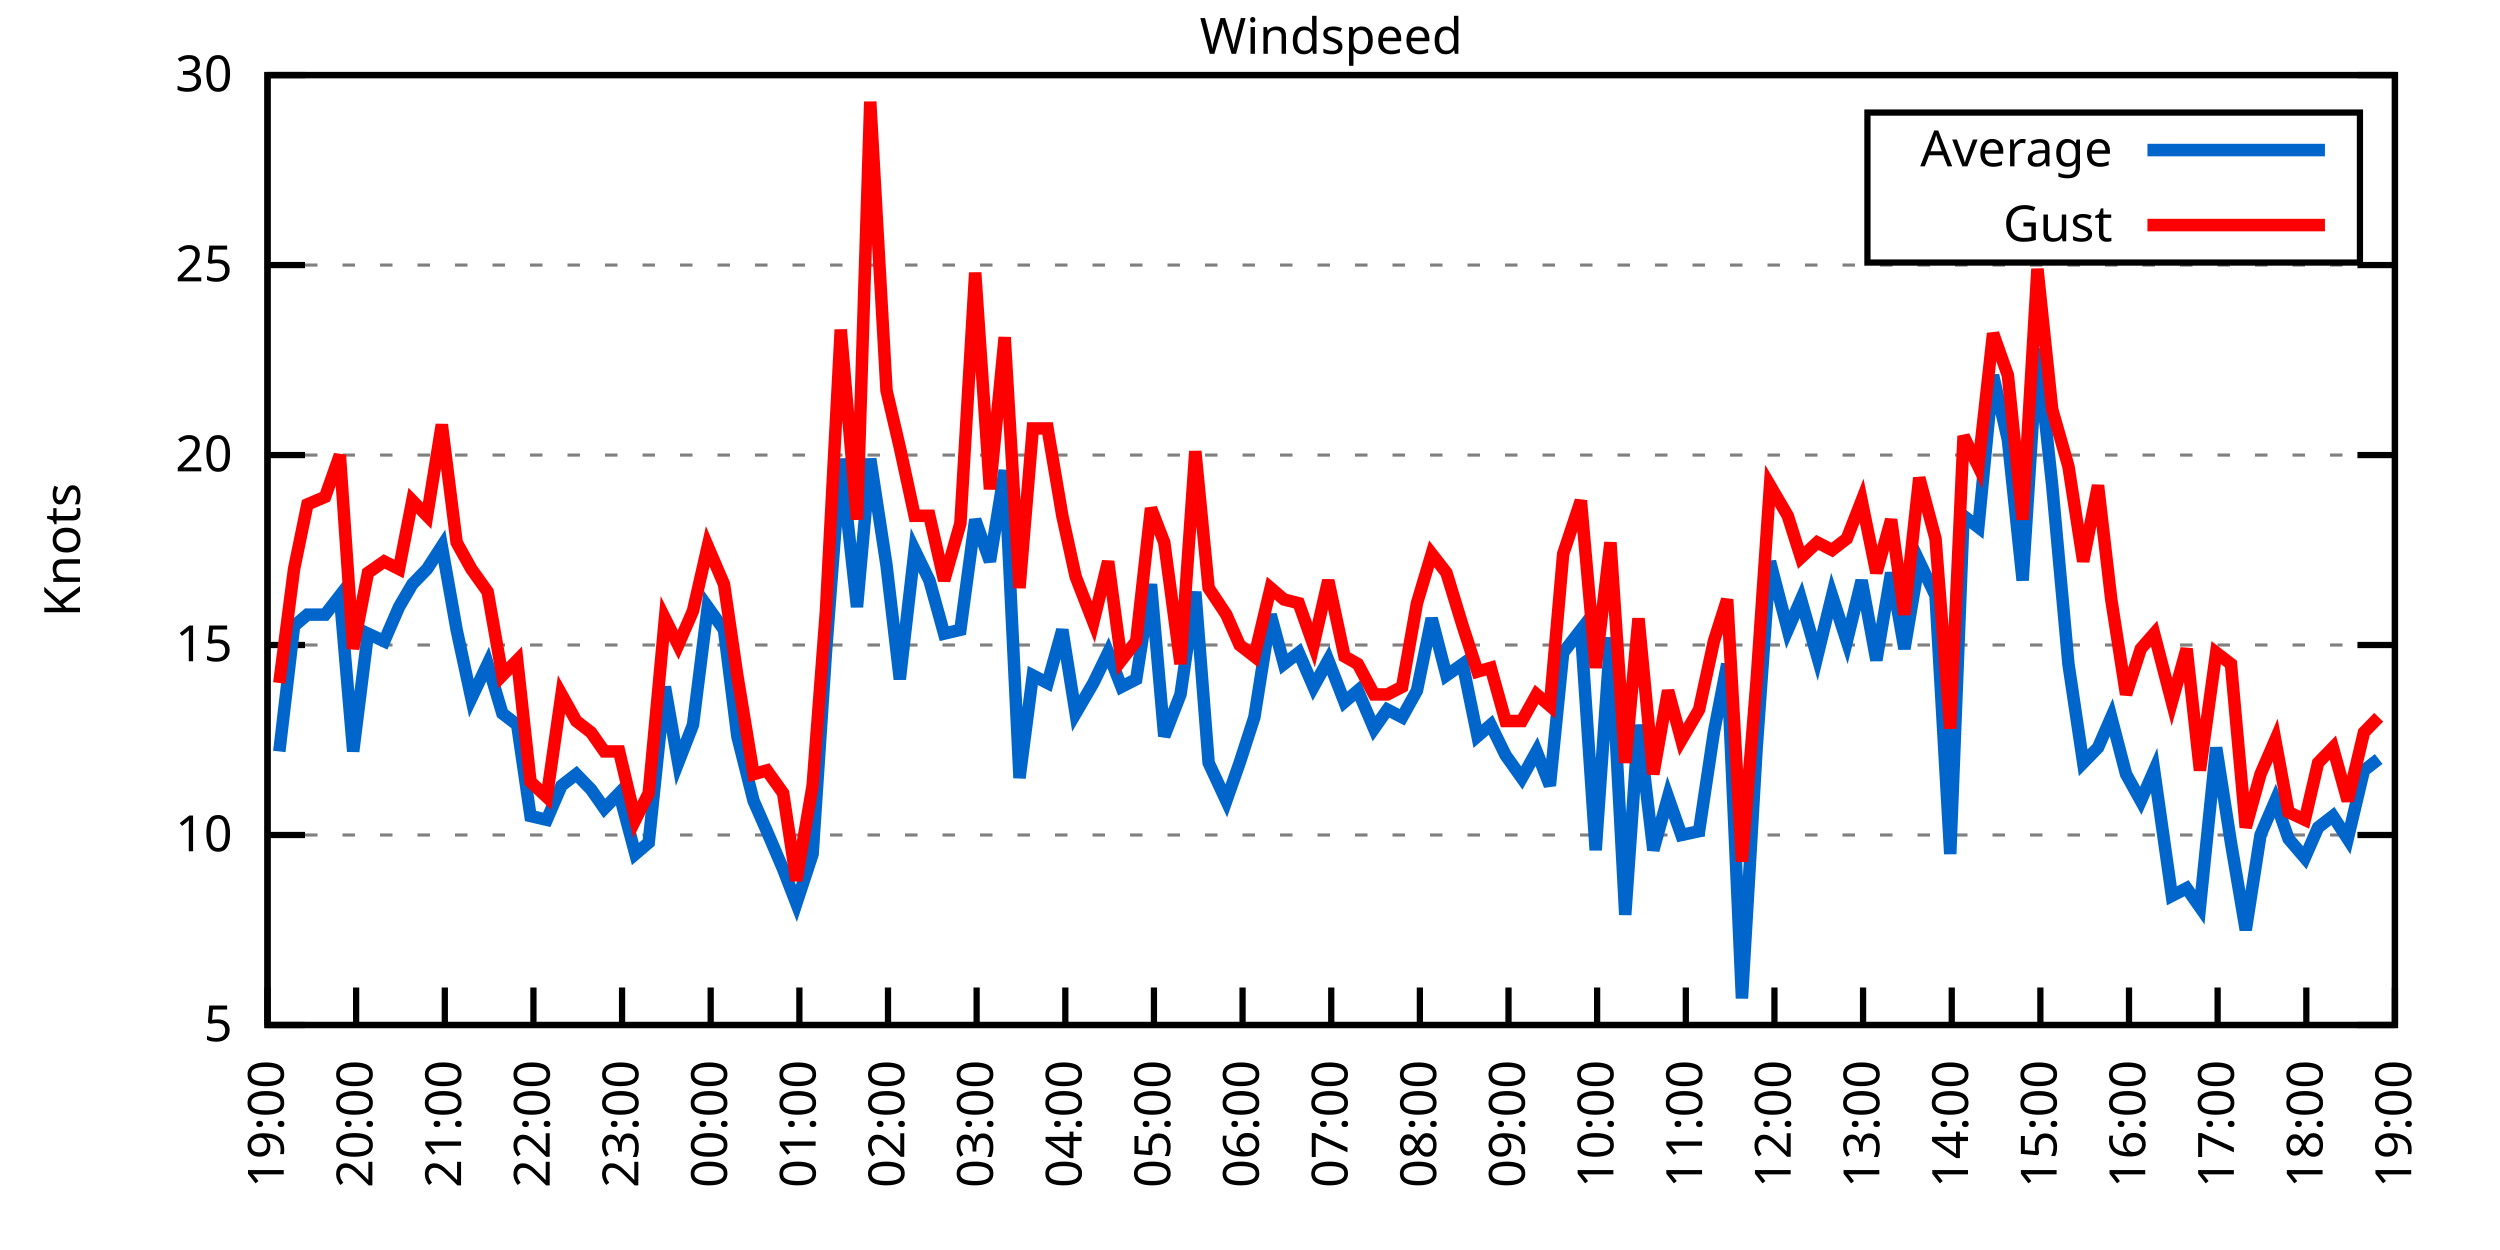
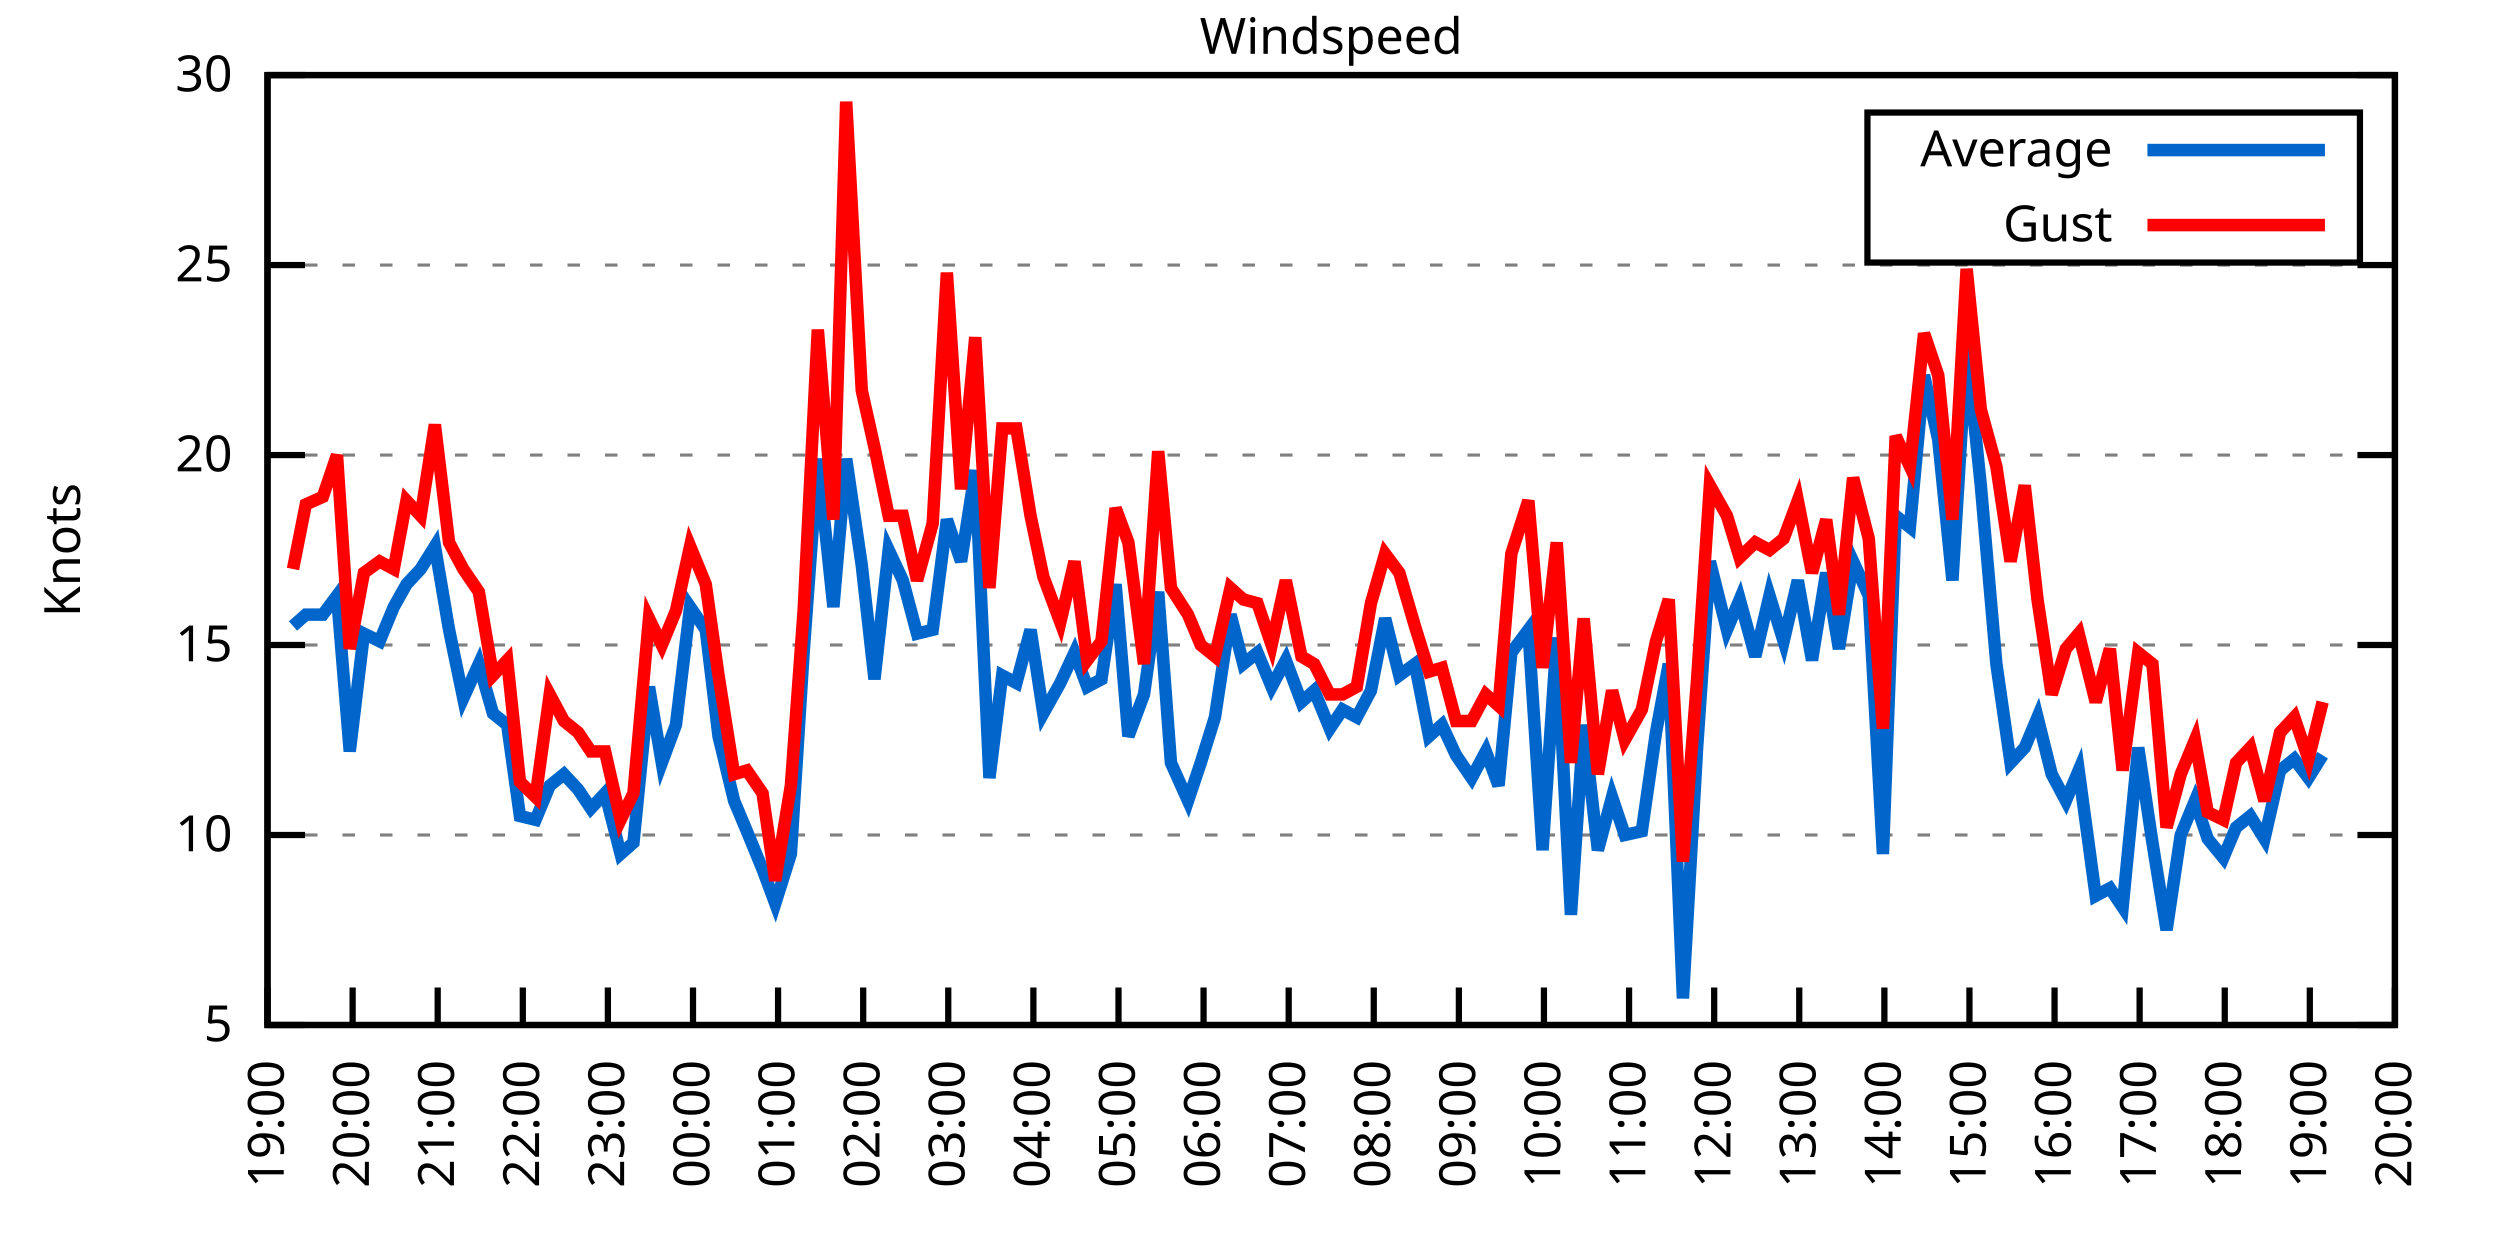
<svg xmlns="http://www.w3.org/2000/svg" xmlns:xlink="http://www.w3.org/1999/xlink" width="400" height="200" viewBox="0 0 400 200">
  <g id="gnuplot_canvas">
    <rect x="0" y="0" width="400" height="200" fill="none" />
    <defs>
      <circle id="gpDot" r="0.5" stroke-width="0.5" stroke="currentColor" />
      <path id="gpPt0" stroke-width="0.333" stroke="currentColor" d="M-1,0 h2 M0,-1 v2" />
      <path id="gpPt1" stroke-width="0.333" stroke="currentColor" d="M-1,-1 L1,1 M1,-1 L-1,1" />
      <path id="gpPt2" stroke-width="0.333" stroke="currentColor" d="M-1,0 L1,0 M0,-1 L0,1 M-1,-1 L1,1 M-1,1 L1,-1" />
      <rect id="gpPt3" stroke-width="0.333" stroke="currentColor" x="-1" y="-1" width="2" height="2" />
      <rect id="gpPt4" stroke-width="0.333" stroke="currentColor" fill="currentColor" x="-1" y="-1" width="2" height="2" />
      <circle id="gpPt5" stroke-width="0.333" stroke="currentColor" cx="0" cy="0" r="1" />
      <use xlink:href="#gpPt5" id="gpPt6" fill="currentColor" stroke="none" />
      <path id="gpPt7" stroke-width="0.333" stroke="currentColor" d="M0,-1.33 L-1.33,0.67 L1.33,0.67 z" />
      <use xlink:href="#gpPt7" id="gpPt8" fill="currentColor" stroke="none" />
      <use xlink:href="#gpPt7" id="gpPt9" stroke="currentColor" transform="rotate(180)" />
      <use xlink:href="#gpPt9" id="gpPt10" fill="currentColor" stroke="none" />
      <use xlink:href="#gpPt3" id="gpPt11" stroke="currentColor" transform="rotate(45)" />
      <use xlink:href="#gpPt11" id="gpPt12" fill="currentColor" stroke="none" />
      <path id="gpPt13" stroke-width="0.333" stroke="currentColor" d="M0,1.330 L1.265,0.411 L0.782,-1.067 L-0.782,-1.076 L-1.265,0.411 z" />
      <use xlink:href="#gpPt13" id="gpPt14" fill="currentColor" stroke="none" />
      <filter id="textbox" filterUnits="objectBoundingBox" x="0" y="0" height="1" width="1">
        <feFlood flood-color="white" flood-opacity="1" result="bgnd" />
        <feComposite in="SourceGraphic" in2="bgnd" operator="atop" />
      </filter>
      <filter id="greybox" filterUnits="objectBoundingBox" x="0" y="0" height="1" width="1">
        <feFlood flood-color="lightgrey" flood-opacity="1" result="grey" />
        <feComposite in="SourceGraphic" in2="grey" operator="atop" />
      </filter>
    </defs>
    <g fill="none" color="white" stroke="currentColor" stroke-width="1.00" stroke-linecap="butt" stroke-linejoin="miter">
</g>
    <g fill="none" color="black" stroke="currentColor" stroke-width="1.00" stroke-linecap="butt" stroke-linejoin="miter">
      <g stroke="none" shape-rendering="crispEdges">
        <polygon fill="rgb(255, 255, 255)" points="42.80,164.00 383.18,164.00 383.18,12.02 42.80,12.02 " />
      </g>
    </g>
    <g fill="none" color="black" stroke="currentColor" stroke-width="1.00" stroke-linecap="butt" stroke-linejoin="miter">
</g>
    <g fill="none" color="black" stroke="black" stroke-width="0.50" stroke-linecap="butt" stroke-linejoin="miter">
</g>
    <g fill="none" color="gray" stroke="currentColor" stroke-width="0.50" stroke-linecap="butt" stroke-linejoin="miter">
      <path stroke="gray" stroke-dasharray="2,4" class="gridline" d="M42.80,164.00 L383.19,164.00  " />
    </g>
    <g fill="none" color="gray" stroke="gray" stroke-width="1.00" stroke-linecap="butt" stroke-linejoin="miter">
</g>
    <g fill="none" color="black" stroke="currentColor" stroke-width="1.00" stroke-linecap="butt" stroke-linejoin="miter">
      <path stroke="black" d="M42.80,164.00 L48.80,164.00 M383.19,164.00 L377.19,164.00  " />
      <g transform="translate(37.20,166.60)" stroke="none" fill="black" font-family="Sans" font-size="8.00" text-anchor="end">
        <text>
          <tspan font-family="Sans"> 5</tspan>
        </text>
      </g>
    </g>
    <g fill="none" color="black" stroke="currentColor" stroke-width="1.00" stroke-linecap="butt" stroke-linejoin="miter">
</g>
    <g fill="none" color="black" stroke="black" stroke-width="0.50" stroke-linecap="butt" stroke-linejoin="miter">
</g>
    <g fill="none" color="gray" stroke="currentColor" stroke-width="0.50" stroke-linecap="butt" stroke-linejoin="miter">
      <path stroke="gray" stroke-dasharray="2,4" class="gridline" d="M42.80,133.60 L383.19,133.60  " />
    </g>
    <g fill="none" color="gray" stroke="gray" stroke-width="1.00" stroke-linecap="butt" stroke-linejoin="miter">
</g>
    <g fill="none" color="black" stroke="currentColor" stroke-width="1.00" stroke-linecap="butt" stroke-linejoin="miter">
      <path stroke="black" d="M42.80,133.60 L48.80,133.60 M383.19,133.60 L377.19,133.60  " />
      <g transform="translate(37.20,136.20)" stroke="none" fill="black" font-family="Sans" font-size="8.00" text-anchor="end">
        <text>
          <tspan font-family="Sans"> 10</tspan>
        </text>
      </g>
    </g>
    <g fill="none" color="black" stroke="currentColor" stroke-width="1.00" stroke-linecap="butt" stroke-linejoin="miter">
</g>
    <g fill="none" color="black" stroke="black" stroke-width="0.50" stroke-linecap="butt" stroke-linejoin="miter">
</g>
    <g fill="none" color="gray" stroke="currentColor" stroke-width="0.50" stroke-linecap="butt" stroke-linejoin="miter">
      <path stroke="gray" stroke-dasharray="2,4" class="gridline" d="M42.80,103.20 L383.19,103.20  " />
    </g>
    <g fill="none" color="gray" stroke="gray" stroke-width="1.00" stroke-linecap="butt" stroke-linejoin="miter">
</g>
    <g fill="none" color="black" stroke="currentColor" stroke-width="1.00" stroke-linecap="butt" stroke-linejoin="miter">
      <path stroke="black" d="M42.80,103.20 L48.80,103.20 M383.19,103.20 L377.19,103.20  " />
      <g transform="translate(37.20,105.80)" stroke="none" fill="black" font-family="Sans" font-size="8.00" text-anchor="end">
        <text>
          <tspan font-family="Sans"> 15</tspan>
        </text>
      </g>
    </g>
    <g fill="none" color="black" stroke="currentColor" stroke-width="1.00" stroke-linecap="butt" stroke-linejoin="miter">
</g>
    <g fill="none" color="black" stroke="black" stroke-width="0.50" stroke-linecap="butt" stroke-linejoin="miter">
</g>
    <g fill="none" color="gray" stroke="currentColor" stroke-width="0.50" stroke-linecap="butt" stroke-linejoin="miter">
      <path stroke="gray" stroke-dasharray="2,4" class="gridline" d="M42.80,72.81 L383.19,72.81  " />
    </g>
    <g fill="none" color="gray" stroke="gray" stroke-width="1.00" stroke-linecap="butt" stroke-linejoin="miter">
</g>
    <g fill="none" color="black" stroke="currentColor" stroke-width="1.00" stroke-linecap="butt" stroke-linejoin="miter">
      <path stroke="black" d="M42.80,72.81 L48.80,72.81 M383.19,72.81 L377.19,72.81  " />
      <g transform="translate(37.20,75.41)" stroke="none" fill="black" font-family="Sans" font-size="8.00" text-anchor="end">
        <text>
          <tspan font-family="Sans"> 20</tspan>
        </text>
      </g>
    </g>
    <g fill="none" color="black" stroke="currentColor" stroke-width="1.00" stroke-linecap="butt" stroke-linejoin="miter">
</g>
    <g fill="none" color="black" stroke="black" stroke-width="0.50" stroke-linecap="butt" stroke-linejoin="miter">
</g>
    <g fill="none" color="gray" stroke="currentColor" stroke-width="0.50" stroke-linecap="butt" stroke-linejoin="miter">
      <path stroke="gray" stroke-dasharray="2,4" class="gridline" d="M42.80,42.41 L383.19,42.41  " />
    </g>
    <g fill="none" color="gray" stroke="gray" stroke-width="1.00" stroke-linecap="butt" stroke-linejoin="miter">
</g>
    <g fill="none" color="black" stroke="currentColor" stroke-width="1.00" stroke-linecap="butt" stroke-linejoin="miter">
      <path stroke="black" d="M42.80,42.41 L48.80,42.41 M383.19,42.41 L377.19,42.41  " />
      <g transform="translate(37.20,45.01)" stroke="none" fill="black" font-family="Sans" font-size="8.00" text-anchor="end">
        <text>
          <tspan font-family="Sans"> 25</tspan>
        </text>
      </g>
    </g>
    <g fill="none" color="black" stroke="currentColor" stroke-width="1.00" stroke-linecap="butt" stroke-linejoin="miter">
</g>
    <g fill="none" color="black" stroke="black" stroke-width="0.50" stroke-linecap="butt" stroke-linejoin="miter">
</g>
    <g fill="none" color="gray" stroke="currentColor" stroke-width="0.50" stroke-linecap="butt" stroke-linejoin="miter">
      <path stroke="gray" stroke-dasharray="2,4" class="gridline" d="M42.80,12.01 L383.19,12.01  " />
    </g>
    <g fill="none" color="gray" stroke="gray" stroke-width="1.00" stroke-linecap="butt" stroke-linejoin="miter">
</g>
    <g fill="none" color="black" stroke="currentColor" stroke-width="1.00" stroke-linecap="butt" stroke-linejoin="miter">
      <path stroke="black" d="M42.80,12.01 L48.80,12.01 M383.19,12.01 L377.19,12.01  " />
      <g transform="translate(37.20,14.61)" stroke="none" fill="black" font-family="Sans" font-size="8.00" text-anchor="end">
        <text>
          <tspan font-family="Sans"> 30</tspan>
        </text>
      </g>
    </g>
    <g fill="none" color="black" stroke="currentColor" stroke-width="1.00" stroke-linecap="butt" stroke-linejoin="miter">
      <path stroke="black" d="M42.80,164.00 L42.80,158.00  " />
      <g transform="translate(45.40,169.60) rotate(270.00)" stroke="none" fill="black" font-family="Sans" font-size="8.00" text-anchor="end">
        <text>
          <tspan font-family="Sans">19:00</tspan>
        </text>
      </g>
    </g>
    <g fill="none" color="black" stroke="currentColor" stroke-width="1.00" stroke-linecap="butt" stroke-linejoin="miter">
-       <path stroke="black" d="M56.98,164.00 L56.98,158.00  " />
-       <g transform="translate(59.58,169.60) rotate(270.00)" stroke="none" fill="black" font-family="Sans" font-size="8.00" text-anchor="end">
+       <path stroke="black" d="M56.42,164.00 L56.42,158.00  " />
+       <g transform="translate(59.02,169.60) rotate(270.00)" stroke="none" fill="black" font-family="Sans" font-size="8.00" text-anchor="end">
        <text>
          <tspan font-family="Sans">20:00</tspan>
        </text>
      </g>
    </g>
    <g fill="none" color="black" stroke="currentColor" stroke-width="1.00" stroke-linecap="butt" stroke-linejoin="miter">
-       <path stroke="black" d="M71.17,164.00 L71.17,158.00  " />
-       <g transform="translate(73.77,169.60) rotate(270.00)" stroke="none" fill="black" font-family="Sans" font-size="8.00" text-anchor="end">
+       <path stroke="black" d="M70.03,164.00 L70.03,158.00  " />
+       <g transform="translate(72.63,169.60) rotate(270.00)" stroke="none" fill="black" font-family="Sans" font-size="8.00" text-anchor="end">
        <text>
          <tspan font-family="Sans">21:00</tspan>
        </text>
      </g>
    </g>
    <g fill="none" color="black" stroke="currentColor" stroke-width="1.00" stroke-linecap="butt" stroke-linejoin="miter">
-       <path stroke="black" d="M85.35,164.00 L85.35,158.00  " />
-       <g transform="translate(87.95,169.60) rotate(270.00)" stroke="none" fill="black" font-family="Sans" font-size="8.00" text-anchor="end">
+       <path stroke="black" d="M83.65,164.00 L83.65,158.00  " />
+       <g transform="translate(86.25,169.60) rotate(270.00)" stroke="none" fill="black" font-family="Sans" font-size="8.00" text-anchor="end">
        <text>
          <tspan font-family="Sans">22:00</tspan>
        </text>
      </g>
    </g>
    <g fill="none" color="black" stroke="currentColor" stroke-width="1.00" stroke-linecap="butt" stroke-linejoin="miter">
-       <path stroke="black" d="M99.53,164.00 L99.53,158.00  " />
-       <g transform="translate(102.13,169.60) rotate(270.00)" stroke="none" fill="black" font-family="Sans" font-size="8.00" text-anchor="end">
+       <path stroke="black" d="M97.26,164.00 L97.26,158.00  " />
+       <g transform="translate(99.86,169.60) rotate(270.00)" stroke="none" fill="black" font-family="Sans" font-size="8.00" text-anchor="end">
        <text>
          <tspan font-family="Sans">23:00</tspan>
        </text>
      </g>
    </g>
    <g fill="none" color="black" stroke="currentColor" stroke-width="1.00" stroke-linecap="butt" stroke-linejoin="miter">
-       <path stroke="black" d="M113.71,164.00 L113.71,158.00  " />
-       <g transform="translate(116.31,169.60) rotate(270.00)" stroke="none" fill="black" font-family="Sans" font-size="8.00" text-anchor="end">
+       <path stroke="black" d="M110.88,164.00 L110.88,158.00  " />
+       <g transform="translate(113.48,169.60) rotate(270.00)" stroke="none" fill="black" font-family="Sans" font-size="8.00" text-anchor="end">
        <text>
          <tspan font-family="Sans">00:00</tspan>
        </text>
      </g>
    </g>
    <g fill="none" color="black" stroke="currentColor" stroke-width="1.00" stroke-linecap="butt" stroke-linejoin="miter">
-       <path stroke="black" d="M127.90,164.00 L127.90,158.00  " />
-       <g transform="translate(130.50,169.60) rotate(270.00)" stroke="none" fill="black" font-family="Sans" font-size="8.00" text-anchor="end">
+       <path stroke="black" d="M124.49,164.00 L124.49,158.00  " />
+       <g transform="translate(127.09,169.60) rotate(270.00)" stroke="none" fill="black" font-family="Sans" font-size="8.00" text-anchor="end">
        <text>
          <tspan font-family="Sans">01:00</tspan>
        </text>
      </g>
    </g>
    <g fill="none" color="black" stroke="currentColor" stroke-width="1.00" stroke-linecap="butt" stroke-linejoin="miter">
-       <path stroke="black" d="M142.08,164.00 L142.08,158.00  " />
-       <g transform="translate(144.68,169.60) rotate(270.00)" stroke="none" fill="black" font-family="Sans" font-size="8.00" text-anchor="end">
+       <path stroke="black" d="M138.11,164.00 L138.11,158.00  " />
+       <g transform="translate(140.71,169.60) rotate(270.00)" stroke="none" fill="black" font-family="Sans" font-size="8.00" text-anchor="end">
        <text>
          <tspan font-family="Sans">02:00</tspan>
        </text>
      </g>
    </g>
    <g fill="none" color="black" stroke="currentColor" stroke-width="1.00" stroke-linecap="butt" stroke-linejoin="miter">
-       <path stroke="black" d="M156.26,164.00 L156.26,158.00  " />
-       <g transform="translate(158.86,169.60) rotate(270.00)" stroke="none" fill="black" font-family="Sans" font-size="8.00" text-anchor="end">
+       <path stroke="black" d="M151.72,164.00 L151.72,158.00  " />
+       <g transform="translate(154.32,169.60) rotate(270.00)" stroke="none" fill="black" font-family="Sans" font-size="8.00" text-anchor="end">
        <text>
          <tspan font-family="Sans">03:00</tspan>
        </text>
      </g>
    </g>
    <g fill="none" color="black" stroke="currentColor" stroke-width="1.00" stroke-linecap="butt" stroke-linejoin="miter">
-       <path stroke="black" d="M170.45,164.00 L170.45,158.00  " />
-       <g transform="translate(173.05,169.60) rotate(270.00)" stroke="none" fill="black" font-family="Sans" font-size="8.00" text-anchor="end">
+       <path stroke="black" d="M165.34,164.00 L165.34,158.00  " />
+       <g transform="translate(167.94,169.60) rotate(270.00)" stroke="none" fill="black" font-family="Sans" font-size="8.00" text-anchor="end">
        <text>
          <tspan font-family="Sans">04:00</tspan>
        </text>
      </g>
    </g>
    <g fill="none" color="black" stroke="currentColor" stroke-width="1.00" stroke-linecap="butt" stroke-linejoin="miter">
-       <path stroke="black" d="M184.63,164.00 L184.63,158.00  " />
-       <g transform="translate(187.23,169.60) rotate(270.00)" stroke="none" fill="black" font-family="Sans" font-size="8.00" text-anchor="end">
+       <path stroke="black" d="M178.96,164.00 L178.96,158.00  " />
+       <g transform="translate(181.56,169.60) rotate(270.00)" stroke="none" fill="black" font-family="Sans" font-size="8.00" text-anchor="end">
        <text>
          <tspan font-family="Sans">05:00</tspan>
        </text>
      </g>
    </g>
    <g fill="none" color="black" stroke="currentColor" stroke-width="1.00" stroke-linecap="butt" stroke-linejoin="miter">
-       <path stroke="black" d="M198.81,164.00 L198.81,158.00  " />
-       <g transform="translate(201.41,169.60) rotate(270.00)" stroke="none" fill="black" font-family="Sans" font-size="8.00" text-anchor="end">
+       <path stroke="black" d="M192.57,164.00 L192.57,158.00  " />
+       <g transform="translate(195.17,169.60) rotate(270.00)" stroke="none" fill="black" font-family="Sans" font-size="8.00" text-anchor="end">
        <text>
          <tspan font-family="Sans">06:00</tspan>
        </text>
      </g>
    </g>
    <g fill="none" color="black" stroke="currentColor" stroke-width="1.00" stroke-linecap="butt" stroke-linejoin="miter">
-       <path stroke="black" d="M213.00,164.00 L213.00,158.00  " />
-       <g transform="translate(215.60,169.60) rotate(270.00)" stroke="none" fill="black" font-family="Sans" font-size="8.00" text-anchor="end">
+       <path stroke="black" d="M206.19,164.00 L206.19,158.00  " />
+       <g transform="translate(208.79,169.60) rotate(270.00)" stroke="none" fill="black" font-family="Sans" font-size="8.00" text-anchor="end">
        <text>
          <tspan font-family="Sans">07:00</tspan>
        </text>
      </g>
    </g>
    <g fill="none" color="black" stroke="currentColor" stroke-width="1.00" stroke-linecap="butt" stroke-linejoin="miter">
-       <path stroke="black" d="M227.18,164.00 L227.18,158.00  " />
-       <g transform="translate(229.78,169.60) rotate(270.00)" stroke="none" fill="black" font-family="Sans" font-size="8.00" text-anchor="end">
+       <path stroke="black" d="M219.80,164.00 L219.80,158.00  " />
+       <g transform="translate(222.40,169.60) rotate(270.00)" stroke="none" fill="black" font-family="Sans" font-size="8.00" text-anchor="end">
        <text>
          <tspan font-family="Sans">08:00</tspan>
        </text>
      </g>
    </g>
    <g fill="none" color="black" stroke="currentColor" stroke-width="1.00" stroke-linecap="butt" stroke-linejoin="miter">
-       <path stroke="black" d="M241.36,164.00 L241.36,158.00  " />
-       <g transform="translate(243.96,169.60) rotate(270.00)" stroke="none" fill="black" font-family="Sans" font-size="8.00" text-anchor="end">
+       <path stroke="black" d="M233.42,164.00 L233.42,158.00  " />
+       <g transform="translate(236.02,169.60) rotate(270.00)" stroke="none" fill="black" font-family="Sans" font-size="8.00" text-anchor="end">
        <text>
          <tspan font-family="Sans">09:00</tspan>
        </text>
      </g>
    </g>
    <g fill="none" color="black" stroke="currentColor" stroke-width="1.00" stroke-linecap="butt" stroke-linejoin="miter">
-       <path stroke="black" d="M255.54,164.00 L255.54,158.00  " />
-       <g transform="translate(258.14,169.60) rotate(270.00)" stroke="none" fill="black" font-family="Sans" font-size="8.00" text-anchor="end">
+       <path stroke="black" d="M247.03,164.00 L247.03,158.00  " />
+       <g transform="translate(249.63,169.60) rotate(270.00)" stroke="none" fill="black" font-family="Sans" font-size="8.00" text-anchor="end">
        <text>
          <tspan font-family="Sans">10:00</tspan>
        </text>
      </g>
    </g>
    <g fill="none" color="black" stroke="currentColor" stroke-width="1.00" stroke-linecap="butt" stroke-linejoin="miter">
-       <path stroke="black" d="M269.73,164.00 L269.73,158.00  " />
-       <g transform="translate(272.33,169.60) rotate(270.00)" stroke="none" fill="black" font-family="Sans" font-size="8.00" text-anchor="end">
+       <path stroke="black" d="M260.65,164.00 L260.65,158.00  " />
+       <g transform="translate(263.25,169.60) rotate(270.00)" stroke="none" fill="black" font-family="Sans" font-size="8.00" text-anchor="end">
        <text>
          <tspan font-family="Sans">11:00</tspan>
        </text>
      </g>
    </g>
    <g fill="none" color="black" stroke="currentColor" stroke-width="1.00" stroke-linecap="butt" stroke-linejoin="miter">
-       <path stroke="black" d="M283.91,164.00 L283.91,158.00  " />
-       <g transform="translate(286.51,169.60) rotate(270.00)" stroke="none" fill="black" font-family="Sans" font-size="8.00" text-anchor="end">
+       <path stroke="black" d="M274.27,164.00 L274.27,158.00  " />
+       <g transform="translate(276.87,169.60) rotate(270.00)" stroke="none" fill="black" font-family="Sans" font-size="8.00" text-anchor="end">
        <text>
          <tspan font-family="Sans">12:00</tspan>
        </text>
      </g>
    </g>
    <g fill="none" color="black" stroke="currentColor" stroke-width="1.00" stroke-linecap="butt" stroke-linejoin="miter">
-       <path stroke="black" d="M298.09,164.00 L298.09,158.00  " />
-       <g transform="translate(300.69,169.60) rotate(270.00)" stroke="none" fill="black" font-family="Sans" font-size="8.00" text-anchor="end">
+       <path stroke="black" d="M287.88,164.00 L287.88,158.00  " />
+       <g transform="translate(290.48,169.60) rotate(270.00)" stroke="none" fill="black" font-family="Sans" font-size="8.00" text-anchor="end">
        <text>
          <tspan font-family="Sans">13:00</tspan>
        </text>
      </g>
    </g>
    <g fill="none" color="black" stroke="currentColor" stroke-width="1.00" stroke-linecap="butt" stroke-linejoin="miter">
-       <path stroke="black" d="M312.28,164.00 L312.28,158.00  " />
-       <g transform="translate(314.88,169.60) rotate(270.00)" stroke="none" fill="black" font-family="Sans" font-size="8.00" text-anchor="end">
+       <path stroke="black" d="M301.50,164.00 L301.50,158.00  " />
+       <g transform="translate(304.10,169.60) rotate(270.00)" stroke="none" fill="black" font-family="Sans" font-size="8.00" text-anchor="end">
        <text>
          <tspan font-family="Sans">14:00</tspan>
        </text>
      </g>
    </g>
    <g fill="none" color="black" stroke="currentColor" stroke-width="1.00" stroke-linecap="butt" stroke-linejoin="miter">
-       <path stroke="black" d="M326.46,164.00 L326.46,158.00  " />
-       <g transform="translate(329.06,169.60) rotate(270.00)" stroke="none" fill="black" font-family="Sans" font-size="8.00" text-anchor="end">
+       <path stroke="black" d="M315.11,164.00 L315.11,158.00  " />
+       <g transform="translate(317.71,169.60) rotate(270.00)" stroke="none" fill="black" font-family="Sans" font-size="8.00" text-anchor="end">
        <text>
          <tspan font-family="Sans">15:00</tspan>
        </text>
      </g>
    </g>
    <g fill="none" color="black" stroke="currentColor" stroke-width="1.00" stroke-linecap="butt" stroke-linejoin="miter">
-       <path stroke="black" d="M340.64,164.00 L340.64,158.00  " />
-       <g transform="translate(343.24,169.60) rotate(270.00)" stroke="none" fill="black" font-family="Sans" font-size="8.00" text-anchor="end">
+       <path stroke="black" d="M328.73,164.00 L328.73,158.00  " />
+       <g transform="translate(331.33,169.60) rotate(270.00)" stroke="none" fill="black" font-family="Sans" font-size="8.00" text-anchor="end">
        <text>
          <tspan font-family="Sans">16:00</tspan>
        </text>
      </g>
    </g>
    <g fill="none" color="black" stroke="currentColor" stroke-width="1.00" stroke-linecap="butt" stroke-linejoin="miter">
-       <path stroke="black" d="M354.82,164.00 L354.82,158.00  " />
-       <g transform="translate(357.42,169.60) rotate(270.00)" stroke="none" fill="black" font-family="Sans" font-size="8.00" text-anchor="end">
+       <path stroke="black" d="M342.34,164.00 L342.34,158.00  " />
+       <g transform="translate(344.94,169.60) rotate(270.00)" stroke="none" fill="black" font-family="Sans" font-size="8.00" text-anchor="end">
        <text>
          <tspan font-family="Sans">17:00</tspan>
        </text>
      </g>
    </g>
    <g fill="none" color="black" stroke="currentColor" stroke-width="1.00" stroke-linecap="butt" stroke-linejoin="miter">
-       <path stroke="black" d="M369.01,164.00 L369.01,158.00  " />
-       <g transform="translate(371.61,169.60) rotate(270.00)" stroke="none" fill="black" font-family="Sans" font-size="8.00" text-anchor="end">
+       <path stroke="black" d="M355.96,164.00 L355.96,158.00  " />
+       <g transform="translate(358.56,169.60) rotate(270.00)" stroke="none" fill="black" font-family="Sans" font-size="8.00" text-anchor="end">
        <text>
          <tspan font-family="Sans">18:00</tspan>
+         </text>
+       </g>
+     </g>
+     <g fill="none" color="black" stroke="currentColor" stroke-width="1.00" stroke-linecap="butt" stroke-linejoin="miter">
+       <path stroke="black" d="M369.57,164.00 L369.57,158.00  " />
+       <g transform="translate(372.17,169.60) rotate(270.00)" stroke="none" fill="black" font-family="Sans" font-size="8.00" text-anchor="end">
+         <text>
+           <tspan font-family="Sans">19:00</tspan>
        </text>
      </g>
    </g>
    <g fill="none" color="black" stroke="currentColor" stroke-width="1.00" stroke-linecap="butt" stroke-linejoin="miter">
      <path stroke="black" d="M383.19,164.00 L383.19,158.00  " />
      <g transform="translate(385.79,169.60) rotate(270.00)" stroke="none" fill="black" font-family="Sans" font-size="8.00" text-anchor="end">
        <text>
-           <tspan font-family="Sans">19:00</tspan>
+           <tspan font-family="Sans">20:00</tspan>
        </text>
      </g>
    </g>
    <g fill="none" color="black" stroke="currentColor" stroke-width="1.00" stroke-linecap="butt" stroke-linejoin="miter">
</g>
    <g fill="none" color="black" stroke="currentColor" stroke-width="1.00" stroke-linecap="butt" stroke-linejoin="miter">
      <path stroke="black" d="M42.80,12.01 L42.80,164.00 L383.19,164.00 L383.19,12.01 L42.80,12.01 Z  " />
    </g>
    <g fill="none" color="black" stroke="currentColor" stroke-width="1.00" stroke-linecap="butt" stroke-linejoin="miter">
</g>
    <g fill="none" color="black" stroke="currentColor" stroke-width="1.00" stroke-linecap="butt" stroke-linejoin="miter">
      <path stroke="black" d="M298.79,42.01 L298.79,18.01 L377.59,18.01 L377.59,42.01 L298.79,42.01 Z  " />
    </g>
    <g id="Windspeed_plot_1">
      <g fill="none" color="white" stroke="black" stroke-width="2.00" stroke-linecap="butt" stroke-linejoin="miter">
</g>
      <g fill="none" color="black" stroke="currentColor" stroke-width="2.00" stroke-linecap="butt" stroke-linejoin="miter">
        <g transform="translate(337.99,26.61)" stroke="none" fill="black" font-family="Sans" font-size="8.00" text-anchor="end">
          <text>
            <tspan font-family="Sans">Average</tspan>
          </text>
        </g>
      </g>
      <g fill="none" color="black" stroke="currentColor" stroke-width="2.00" stroke-linecap="butt" stroke-linejoin="miter">
-         <path stroke="rgb(  0, 102, 204)" d="M343.59,24.01 L371.99,24.01 M44.69,120.23 L47.05,100.16 L49.18,98.34 L52.02,98.34 L54.38,95.30 L56.51,120.23   L58.87,101.38 L61.47,102.60 L63.84,97.12 L65.97,93.48 L68.33,91.04 L70.69,87.40 L73.06,100.77 L75.42,111.72   L78.02,106.24 L80.38,114.15 L82.75,115.97 L84.88,130.56 L87.48,131.17 L89.84,125.70 L92.20,123.87 L94.57,126.31   L96.70,129.35 L99.06,126.91 L101.66,136.64 L103.79,134.82 L106.39,109.89 L108.51,122.05 L110.88,115.97 L113.24,97.12   L115.84,100.77 L117.97,117.80 L120.57,128.13 L122.70,132.99 L125.30,139.07 L127.42,144.55 L130.02,136.64 L132.15,104.42   L134.52,73.41 L137.12,97.12 L139.24,73.41 L141.84,90.44 L143.97,108.68 L146.34,88.00 L148.70,92.87 L151.06,101.38   L153.66,100.77 L156.03,83.14 L158.39,89.83 L160.75,75.24 L163.12,124.48 L165.25,108.07 L167.61,109.28 L169.97,100.77   L172.10,114.15 L174.94,109.28 L177.30,104.42 L179.43,109.89 L181.79,108.68 L184.16,93.48 L186.28,117.80 L188.88,111.11   L191.25,94.69 L193.38,122.05 L196.21,128.13 L198.34,122.05 L200.70,114.76 L203.30,98.34 L205.43,106.24 L207.79,104.42   L210.16,109.89 L212.52,105.64 L215.12,112.32 L217.25,110.50 L219.85,116.58 L221.98,113.54 L224.34,114.76 L226.71,110.50   L229.07,98.95 L231.43,108.07 L234.03,106.24 L236.40,117.80 L238.52,115.97 L240.89,120.83 L243.49,124.48 L245.85,120.23   L247.98,125.70 L250.11,104.42 L252.94,100.77 L255.31,136.03 L257.67,101.99 L260.04,146.37 L262.16,115.97 L264.53,136.03   L266.89,127.52 L269.02,133.60 L271.85,132.99 L274.22,117.19 L276.35,106.24 L278.71,159.74 L281.07,119.62 L283.20,89.83   L286.04,100.77 L288.16,95.91 L290.76,105.03 L293.13,95.30 L295.49,102.60 L297.86,92.87 L300.22,105.64 L302.58,91.65   L304.71,103.81 L307.08,89.83 L309.68,95.30 L312.04,136.64 L314.17,82.53 L316.53,84.36 L318.89,60.04 L321.26,70.37   L323.62,92.87 L325.99,55.78 L328.35,77.67 L330.95,106.24 L333.31,122.05 L335.68,119.62 L337.80,114.76 L340.17,123.87   L342.53,128.13 L344.66,123.27 L347.50,143.33 L349.86,142.11 L351.99,145.15 L354.59,119.62 L356.95,134.82 L359.32,148.80   L361.68,133.60 L364.04,128.13 L366.17,134.21 L368.77,137.25 L370.90,132.39 L373.26,130.56 L375.63,134.21 L378.23,123.27   L380.59,121.44  " />
+         <path stroke="rgb(  0, 102, 204)" d="M343.59,24.01 L371.99,24.01 M46.88,100.16 L48.93,98.34 L51.65,98.34 L53.92,95.30 L55.96,120.23 L58.23,101.38   L60.73,102.60 L63.00,97.12 L65.04,93.48 L67.31,91.04 L69.58,87.40 L71.85,100.77 L74.12,111.72 L76.61,106.24   L78.88,114.15 L81.15,115.97 L83.19,130.56 L85.69,131.17 L87.96,125.70 L90.23,123.87 L92.50,126.31 L94.54,129.35   L96.81,126.91 L99.30,136.64 L101.35,134.82 L103.84,109.89 L105.89,122.05 L108.15,115.97 L110.42,97.12 L112.92,100.77   L114.96,117.80 L117.46,128.13 L119.50,132.99 L122.00,139.07 L124.04,144.55 L126.54,136.64 L128.58,104.42 L130.85,73.41   L133.34,97.12 L135.39,73.41 L137.88,90.44 L139.92,108.68 L142.19,88.00 L144.46,92.87 L146.73,101.38 L149.23,100.77   L151.50,83.14 L153.77,89.83 L156.04,75.24 L158.31,124.48 L160.35,108.07 L162.62,109.28 L164.89,100.77 L166.93,114.15   L169.65,109.28 L171.92,104.42 L173.96,109.89 L176.23,108.68 L178.50,93.48 L180.54,117.80 L183.04,111.11 L185.31,94.69   L187.35,122.05 L190.08,128.13 L192.12,122.05 L194.39,114.76 L196.88,98.34 L198.93,106.24 L201.19,104.42 L203.46,109.89   L205.73,105.64 L208.23,112.32 L210.27,110.50 L212.77,116.58 L214.81,113.54 L217.08,114.76 L219.35,110.50 L221.62,98.95   L223.89,108.07 L226.38,106.24 L228.65,117.80 L230.70,115.97 L232.96,120.83 L235.46,124.48 L237.73,120.23 L239.77,125.70   L241.81,104.42 L244.54,100.77 L246.81,136.03 L249.08,101.99 L251.35,146.37 L253.39,115.97 L255.66,136.03 L257.93,127.52   L259.97,133.60 L262.69,132.99 L264.96,117.19 L267.00,106.24 L269.27,159.74 L271.54,119.62 L273.58,89.83 L276.31,100.77   L278.35,95.91 L280.85,105.03 L283.12,95.30 L285.38,102.60 L287.65,92.87 L289.92,105.64 L292.19,91.65 L294.23,103.81   L296.50,89.83 L299.00,95.30 L301.27,136.64 L303.31,82.53 L305.58,84.36 L307.85,60.04 L310.12,70.37 L312.39,92.87   L314.66,55.78 L316.93,77.67 L319.42,106.24 L321.69,122.05 L323.96,119.62 L326.00,114.76 L328.27,123.87 L330.54,128.13   L332.59,123.27 L335.31,143.33 L337.58,142.11 L339.62,145.15 L342.12,119.62 L344.39,134.82 L346.65,148.80 L348.92,133.60   L351.19,128.13 L353.24,134.21 L355.73,137.25 L357.77,132.39 L360.04,130.56 L362.31,134.21 L364.81,123.27 L367.08,121.44   L369.35,124.48 L371.62,120.83  " />
      </g>
    </g>
    <g id="Windspeed_plot_2">
      <g fill="none" color="black" stroke="currentColor" stroke-width="2.00" stroke-linecap="butt" stroke-linejoin="miter">
        <g transform="translate(337.99,38.61)" stroke="none" fill="black" font-family="Sans" font-size="8.00" text-anchor="end">
          <text>
            <tspan font-family="Sans">Gust</tspan>
          </text>
        </g>
      </g>
      <g fill="none" color="black" stroke="currentColor" stroke-width="2.00" stroke-linecap="butt" stroke-linejoin="miter">
-         <path stroke="rgb(255,   0,   0)" d="M343.59,36.01 L371.99,36.01 M44.69,109.28 L47.05,91.04 L49.18,80.71 L52.02,79.49 L54.38,72.81 L56.51,103.81   L58.87,91.65 L61.47,89.83 L63.84,91.04 L65.97,80.10 L68.33,82.53 L70.69,67.94 L73.06,86.79 L75.42,91.04   L78.02,94.69 L80.38,108.07 L82.75,105.64 L84.88,125.09 L87.48,127.52 L89.84,111.11 L92.20,115.36 L94.57,117.19   L96.70,120.23 L99.06,120.23 L101.66,131.17 L103.79,126.91 L106.39,98.95 L108.51,103.20 L110.88,97.73 L113.24,87.40   L115.84,93.48 L117.97,108.07 L120.57,123.87 L122.70,123.27 L125.30,126.91 L127.42,140.90 L130.02,125.70 L132.15,97.73   L134.52,52.74 L137.12,83.14 L139.24,16.27 L141.84,62.47 L143.97,71.59 L146.34,82.53 L148.70,82.53 L151.06,92.87   L153.66,83.75 L156.03,43.62 L158.39,78.28 L160.75,53.96 L163.12,94.08 L165.25,68.55 L167.61,68.55 L169.97,82.53   L172.10,92.26 L174.94,99.56 L177.30,89.83 L179.43,105.64 L181.79,102.60 L184.16,81.32 L186.28,86.79 L188.88,106.24   L191.25,72.20 L193.38,94.08 L196.21,98.34 L198.34,103.20 L200.70,105.03 L203.30,94.08 L205.43,95.91 L207.79,96.52   L210.16,103.20 L212.52,92.87 L215.12,105.03 L217.25,106.24 L219.85,111.11 L221.98,111.11 L224.34,109.89 L226.71,96.52   L229.07,88.61 L231.43,91.65 L234.03,100.16 L236.40,107.46 L238.52,106.85 L240.89,115.36 L243.49,115.36 L245.85,111.11   L247.98,112.93 L250.11,88.61 L252.94,80.10 L255.31,106.85 L257.67,86.79 L260.04,122.05 L262.16,98.95 L264.53,123.87   L266.89,110.50 L269.02,118.40 L271.85,113.54 L274.22,102.60 L276.35,95.91 L278.71,137.86 L281.07,108.68 L283.20,77.67   L286.04,82.53 L288.16,89.22 L290.76,86.79 L293.13,88.00 L295.49,86.18 L297.86,80.10 L300.22,91.65 L302.58,83.14   L304.71,98.34 L307.08,76.45 L309.68,86.18 L312.04,116.58 L314.17,69.77 L316.53,74.63 L318.89,53.35 L321.26,60.04   L323.62,83.14 L325.99,43.02 L328.35,65.51 L330.95,74.63 L333.31,89.83 L335.68,77.67 L337.80,95.91 L340.17,111.11   L342.53,103.81 L344.66,101.38 L347.50,112.32 L349.86,103.81 L351.99,123.27 L354.59,104.42 L356.95,106.24 L359.32,132.39   L361.68,123.87 L364.04,118.40 L366.17,129.95 L368.77,131.17 L370.90,122.05 L373.26,119.62 L375.63,128.13 L378.23,117.19   L380.59,114.76  " />
+         <path stroke="rgb(255,   0,   0)" d="M343.59,36.01 L371.99,36.01 M46.88,91.04 L48.93,80.71 L51.65,79.49 L53.92,72.81 L55.96,103.81 L58.23,91.65   L60.73,89.83 L63.00,91.04 L65.04,80.10 L67.31,82.53 L69.58,67.94 L71.85,86.79 L74.12,91.04 L76.61,94.69   L78.88,108.07 L81.15,105.64 L83.19,125.09 L85.69,127.52 L87.96,111.11 L90.23,115.36 L92.50,117.19 L94.54,120.23   L96.81,120.23 L99.30,131.17 L101.35,126.91 L103.84,98.95 L105.89,103.20 L108.15,97.73 L110.42,87.40 L112.92,93.48   L114.96,108.07 L117.46,123.87 L119.50,123.27 L122.00,126.91 L124.04,140.90 L126.54,125.70 L128.58,97.73 L130.85,52.74   L133.34,83.14 L135.39,16.27 L137.88,62.47 L139.92,71.59 L142.19,82.53 L144.46,82.53 L146.73,92.87 L149.23,83.75   L151.50,43.62 L153.77,78.28 L156.04,53.96 L158.31,94.08 L160.35,68.55 L162.62,68.55 L164.89,82.53 L166.93,92.26   L169.65,99.56 L171.92,89.83 L173.96,105.64 L176.23,102.60 L178.50,81.32 L180.54,86.79 L183.04,106.24 L185.31,72.20   L187.35,94.08 L190.08,98.34 L192.12,103.20 L194.39,105.03 L196.88,94.08 L198.93,95.91 L201.19,96.52 L203.46,103.20   L205.73,92.87 L208.23,105.03 L210.27,106.24 L212.77,111.11 L214.81,111.11 L217.08,109.89 L219.35,96.52 L221.62,88.61   L223.89,91.65 L226.38,100.16 L228.65,107.46 L230.70,106.85 L232.96,115.36 L235.46,115.36 L237.73,111.11 L239.77,112.93   L241.81,88.61 L244.54,80.10 L246.81,106.85 L249.08,86.79 L251.35,122.05 L253.39,98.95 L255.66,123.87 L257.93,110.50   L259.97,118.40 L262.69,113.54 L264.96,102.60 L267.00,95.91 L269.27,137.86 L271.54,108.68 L273.58,77.67 L276.31,82.53   L278.35,89.22 L280.85,86.79 L283.12,88.00 L285.38,86.18 L287.65,80.10 L289.92,91.65 L292.19,83.14 L294.23,98.34   L296.50,76.45 L299.00,86.18 L301.27,116.58 L303.31,69.77 L305.58,74.63 L307.85,53.35 L310.12,60.04 L312.39,83.14   L314.66,43.02 L316.93,65.51 L319.42,74.63 L321.69,89.83 L323.96,77.67 L326.00,95.91 L328.27,111.11 L330.54,103.81   L332.59,101.38 L335.31,112.32 L337.58,103.81 L339.62,123.27 L342.12,104.42 L344.39,106.24 L346.65,132.39 L348.92,123.87   L351.19,118.40 L353.24,129.95 L355.73,131.17 L357.77,122.05 L360.04,119.62 L362.31,128.13 L364.81,117.19 L367.08,114.76   L369.35,121.44 L371.62,112.32  " />
      </g>
    </g>
    <g fill="none" color="black" stroke="currentColor" stroke-width="2.00" stroke-linecap="butt" stroke-linejoin="miter">
</g>
    <g fill="none" color="black" stroke="black" stroke-width="1.00" stroke-linecap="butt" stroke-linejoin="miter">
</g>
    <g fill="none" color="black" stroke="currentColor" stroke-width="1.00" stroke-linecap="butt" stroke-linejoin="miter">
      <path stroke="black" d="M42.80,12.01 L42.80,164.00 L383.19,164.00 L383.19,12.01 L42.80,12.01 Z  " />
      <g transform="translate(12.80,88.01) rotate(270.00)" stroke="none" fill="black" font-family="Sans" font-size="8.00" text-anchor="middle">
        <text>
          <tspan font-family="Sans">Knots</tspan>
        </text>
      </g>
    </g>
    <g fill="none" color="black" stroke="currentColor" stroke-width="1.00" stroke-linecap="butt" stroke-linejoin="miter">
</g>
    <g fill="none" color="black" stroke="currentColor" stroke-width="1.00" stroke-linecap="butt" stroke-linejoin="miter">
      <g transform="translate(212.99,8.61)" stroke="none" fill="black" font-family="Sans" font-size="8.00" text-anchor="middle">
        <text>
          <tspan font-family="Sans">Windspeed</tspan>
        </text>
      </g>
    </g>
    <g fill="none" color="black" stroke="currentColor" stroke-width="1.00" stroke-linecap="butt" stroke-linejoin="miter">
</g>
  </g>
</svg>
